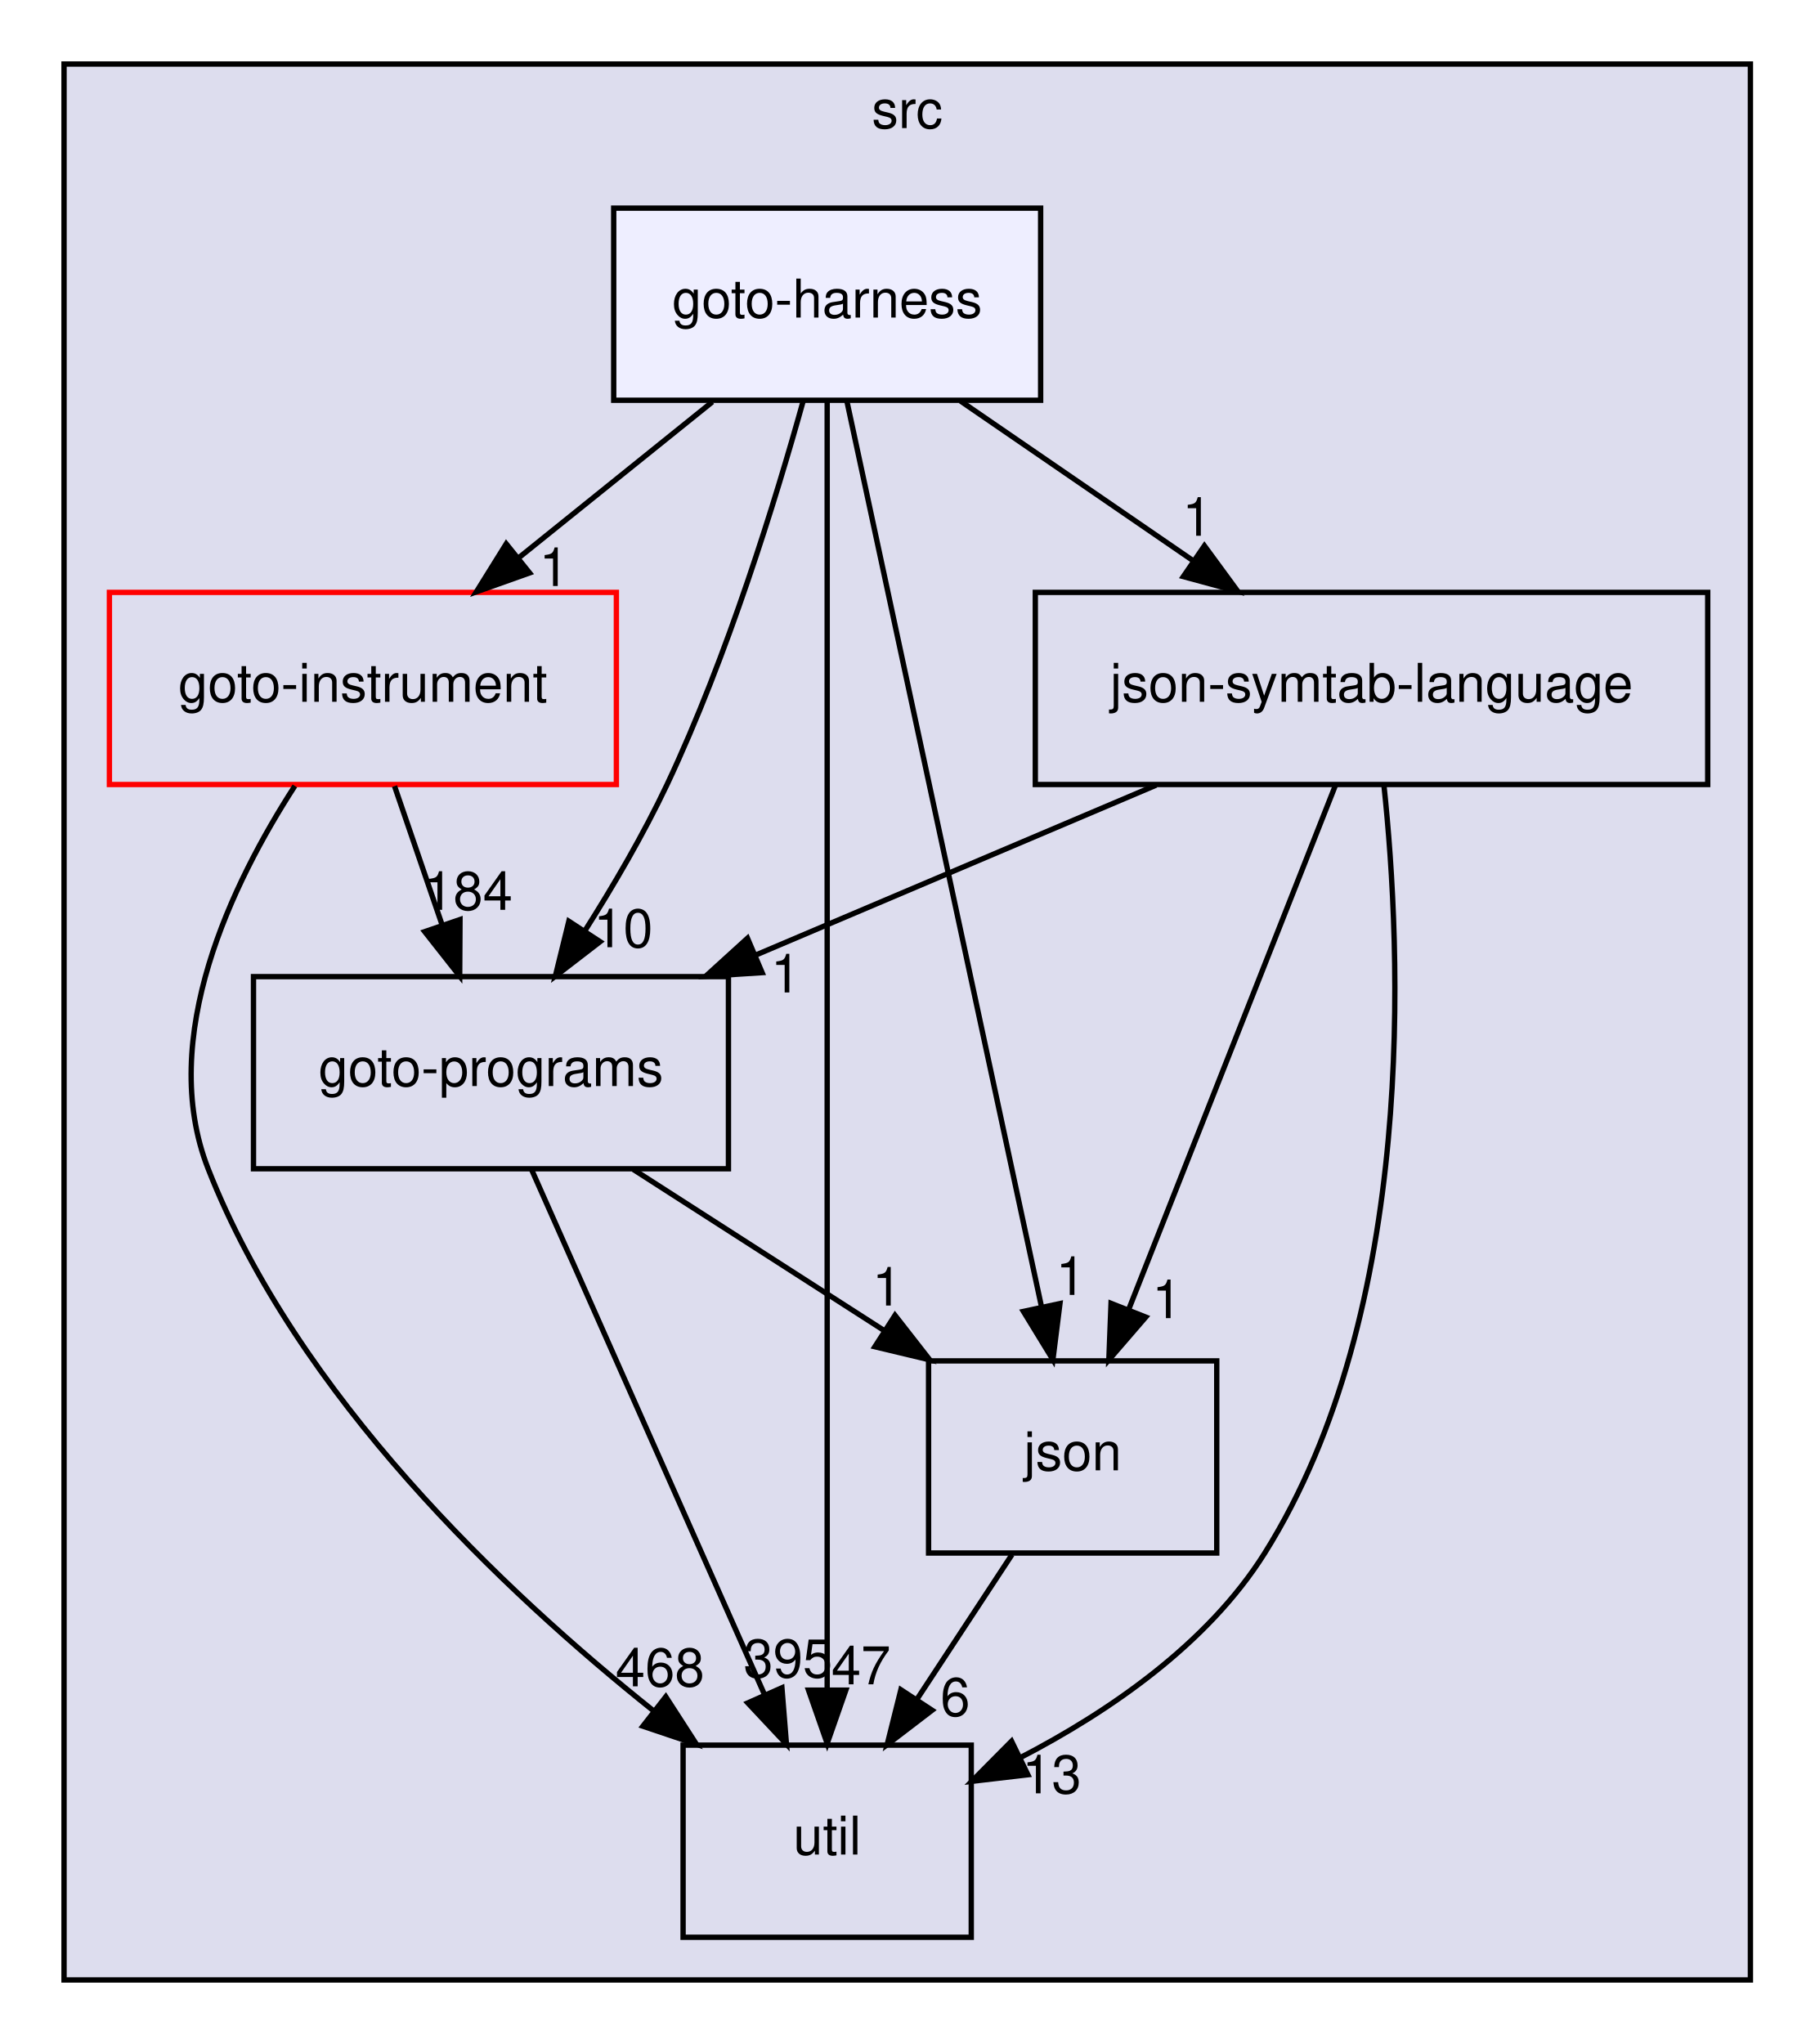
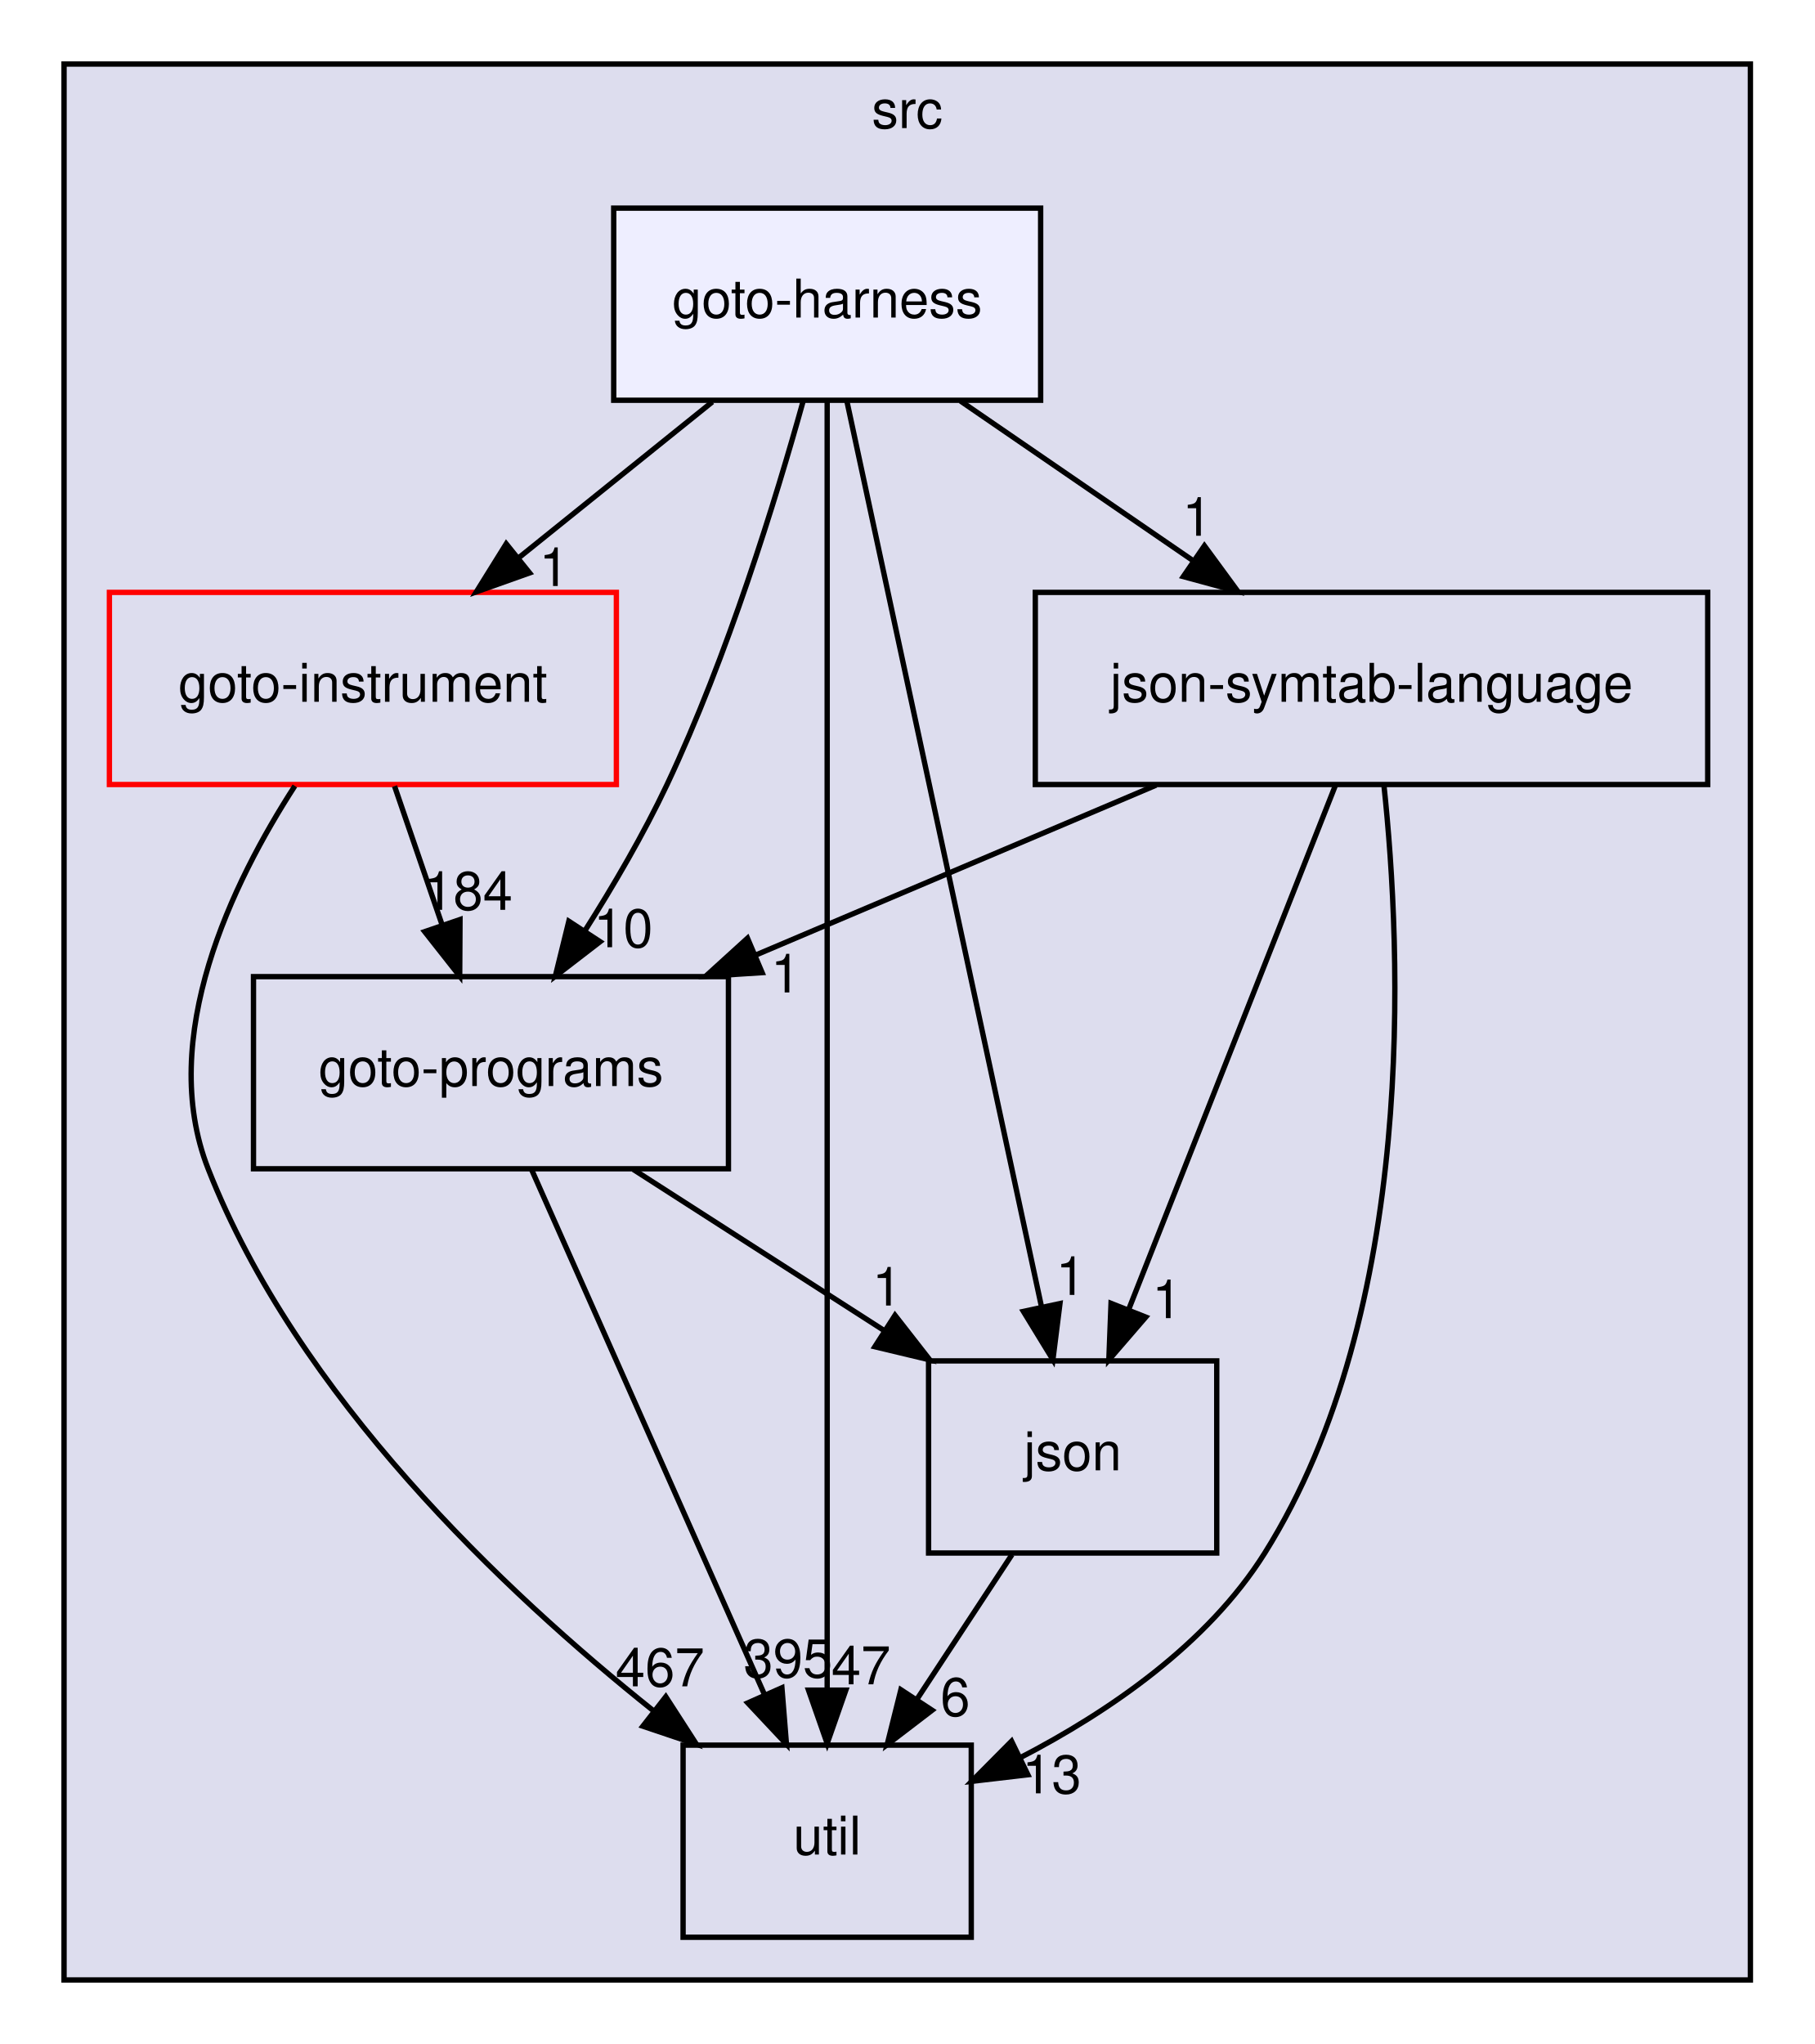
<svg xmlns="http://www.w3.org/2000/svg" xmlns:xlink="http://www.w3.org/1999/xlink" width="340pt" height="383pt" viewBox="0.00 0.00 340.00 383.00">
  <g id="graph0" class="graph" transform="scale(1 1) rotate(0) translate(4 379)">
    <g id="clust1" class="cluster">
      <g id="a_clust1">
        <a xlink:href="dir_68267d1309a1af8e8297ef4c3efbcdba.html" target="_top" xlink:title="src">
          <polygon fill="#ddddee" stroke="black" points="8,-8 8,-367 324,-367 324,-8 8,-8" />
          <text text-anchor="middle" x="166" y="-355" font-family="Helvetica,sans-Serif" font-size="10.00">src</text>
        </a>
      </g>
    </g>
    <g id="node1" class="node">
      <g id="a_node1">
        <a xlink:href="dir_4cd183c173ff5cfcfce420f655b591bf.html" target="_top" xlink:title="goto-instrument">
          <polygon fill="none" stroke="red" points="111.5,-268 16.5,-268 16.5,-232 111.5,-232 111.5,-268" />
          <text text-anchor="middle" x="64" y="-247.5" font-family="Helvetica,sans-Serif" font-size="10.00">goto-instrument</text>
        </a>
      </g>
    </g>
    <g id="node2" class="node">
      <g id="a_node2">
        <a xlink:href="dir_807c5b2c83e0c14a10083f60cf67ca05.html" target="_top" xlink:title="goto-programs">
          <polygon fill="none" stroke="black" points="132.5,-196 43.5,-196 43.5,-160 132.5,-160 132.5,-196" />
          <text text-anchor="middle" x="88" y="-175.5" font-family="Helvetica,sans-Serif" font-size="10.00">goto-programs</text>
        </a>
      </g>
    </g>
    <g id="edge1" class="edge">
      <path fill="none" stroke="black" d="M69.93,-231.7C72.61,-223.9 75.83,-214.51 78.8,-205.83" />
      <polygon fill="black" stroke="black" points="82.2,-206.7 82.14,-196.1 75.58,-204.43 82.2,-206.7" />
      <g id="a_edge1-headlabel">
        <a xlink:href="dir_000023_000024.html" target="_top" xlink:title="184">
          <text text-anchor="middle" x="83.72" y="-208.52" font-family="Helvetica,sans-Serif" font-size="10.00">184</text>
        </a>
      </g>
    </g>
    <g id="node3" class="node">
      <g id="a_node3">
        <a xlink:href="dir_b7878ad5ecbf2506f4125b9d34c97e45.html" target="_top" xlink:title="util">
          <polygon fill="none" stroke="black" points="178,-52 124,-52 124,-16 178,-16 178,-52" />
          <text text-anchor="middle" x="151" y="-31.5" font-family="Helvetica,sans-Serif" font-size="10.00">util</text>
        </a>
      </g>
    </g>
    <g id="edge2" class="edge">
      <path fill="none" stroke="black" d="M51.25,-231.73C39.55,-213.64 25.38,-184.51 35,-160 51.69,-117.48 90.39,-80.82 118.51,-58.39" />
      <polygon fill="black" stroke="black" points="120.76,-61.07 126.5,-52.17 116.46,-55.55 120.76,-61.07" />
      <g id="a_edge2-headlabel">
-         <a xlink:href="dir_000023_000036.html" target="_top" xlink:title="468">
-           <text text-anchor="middle" x="119.67" y="-63.02" font-family="Helvetica,sans-Serif" font-size="10.00">468</text>
+         <a xlink:href="dir_000023_000036.html" target="_top" xlink:title="467">
+           <text text-anchor="middle" x="119.67" y="-63.02" font-family="Helvetica,sans-Serif" font-size="10.00">467</text>
        </a>
      </g>
    </g>
    <g id="edge7" class="edge">
      <path fill="none" stroke="black" d="M95.6,-159.87C106.43,-135.46 126.41,-90.43 139.18,-61.64" />
      <polygon fill="black" stroke="black" points="142.52,-62.75 143.37,-52.19 136.12,-59.91 142.52,-62.75" />
      <g id="a_edge7-headlabel">
        <a xlink:href="dir_000024_000036.html" target="_top" xlink:title="395">
          <text text-anchor="middle" x="143.66" y="-64.69" font-family="Helvetica,sans-Serif" font-size="10.00">395</text>
        </a>
      </g>
    </g>
    <g id="node4" class="node">
      <g id="a_node4">
        <a xlink:href="dir_da4c9dd239018fe26269ba2e1cf7c9a1.html" target="_top" xlink:title="json">
          <polygon fill="none" stroke="black" points="224,-124 170,-124 170,-88 224,-88 224,-124" />
          <text text-anchor="middle" x="197" y="-103.5" font-family="Helvetica,sans-Serif" font-size="10.00">json</text>
        </a>
      </g>
    </g>
    <g id="edge8" class="edge">
      <path fill="none" stroke="black" d="M114.66,-159.88C128.78,-150.81 146.31,-139.55 161.56,-129.76" />
      <polygon fill="black" stroke="black" points="163.71,-132.54 170.23,-124.19 159.93,-126.65 163.71,-132.54" />
      <g id="a_edge8-headlabel">
        <a xlink:href="dir_000024_000028.html" target="_top" xlink:title="1">
          <text text-anchor="middle" x="162.22" y="-134.37" font-family="Helvetica,sans-Serif" font-size="10.00">1</text>
        </a>
      </g>
    </g>
    <g id="edge6" class="edge">
      <path fill="none" stroke="black" d="M185.63,-87.7C180.28,-79.56 173.8,-69.69 167.89,-60.7" />
      <polygon fill="black" stroke="black" points="170.66,-58.54 162.24,-52.1 164.81,-62.38 170.66,-58.54" />
      <g id="a_edge6-headlabel">
        <a xlink:href="dir_000028_000036.html" target="_top" xlink:title="6">
          <text text-anchor="middle" x="175" y="-57.48" font-family="Helvetica,sans-Serif" font-size="10.00">6</text>
        </a>
      </g>
    </g>
    <g id="node5" class="node">
      <g id="a_node5">
        <a xlink:href="dir_e6e3ab3c817f1bda892a40cd9aa75888.html" target="_top" xlink:title="json-symtab-language">
          <polygon fill="none" stroke="black" points="316,-268 190,-268 190,-232 316,-232 316,-268" />
          <text text-anchor="middle" x="253" y="-247.5" font-family="Helvetica,sans-Serif" font-size="10.00">json-symtab-language</text>
        </a>
      </g>
    </g>
    <g id="edge3" class="edge">
      <path fill="none" stroke="black" d="M212.64,-231.88C189.98,-222.26 161.53,-210.19 137.53,-200.01" />
      <polygon fill="black" stroke="black" points="138.81,-196.75 128.23,-196.07 136.07,-203.2 138.81,-196.75" />
      <g id="a_edge3-headlabel">
        <a xlink:href="dir_000051_000024.html" target="_top" xlink:title="1">
          <text text-anchor="middle" x="143.22" y="-193.04" font-family="Helvetica,sans-Serif" font-size="10.00">1</text>
        </a>
      </g>
    </g>
    <g id="edge4" class="edge">
      <path fill="none" stroke="black" d="M255.32,-231.95C258.65,-200.76 261.59,-133.57 233,-88 222.28,-70.92 203.82,-58.27 187.12,-49.62" />
      <polygon fill="black" stroke="black" points="188.61,-46.45 178.09,-45.22 185.55,-52.74 188.61,-46.45" />
      <g id="a_edge4-headlabel">
        <a xlink:href="dir_000051_000036.html" target="_top" xlink:title="13">
          <text text-anchor="middle" x="193.08" y="-42.97" font-family="Helvetica,sans-Serif" font-size="10.00">13</text>
        </a>
      </g>
    </g>
    <g id="edge5" class="edge">
      <path fill="none" stroke="black" d="M246.25,-231.87C236.62,-207.46 218.86,-162.43 207.5,-133.64" />
      <polygon fill="black" stroke="black" points="210.7,-132.21 203.78,-124.19 204.19,-134.78 210.7,-132.21" />
      <g id="a_edge5-headlabel">
        <a xlink:href="dir_000051_000028.html" target="_top" xlink:title="1">
          <text text-anchor="middle" x="214.66" y="-132.01" font-family="Helvetica,sans-Serif" font-size="10.00">1</text>
        </a>
      </g>
    </g>
    <g id="node6" class="node">
      <g id="a_node6">
        <a xlink:href="dir_9571ccb0afd832b53e4f5cd1bf134994.html" target="_top" xlink:title="goto-harness">
          <polygon fill="#eeeeff" stroke="black" points="191,-340 111,-340 111,-304 191,-304 191,-340" />
          <text text-anchor="middle" x="151" y="-319.5" font-family="Helvetica,sans-Serif" font-size="10.00">goto-harness</text>
        </a>
      </g>
    </g>
    <g id="edge9" class="edge">
      <path fill="none" stroke="black" d="M129.49,-303.7C118.54,-294.88 105.05,-284.03 93.18,-274.47" />
      <polygon fill="black" stroke="black" points="95.24,-271.65 85.26,-268.1 90.86,-277.1 95.24,-271.65" />
      <g id="a_edge9-headlabel">
        <a xlink:href="dir_000022_000023.html" target="_top" xlink:title="1">
          <text text-anchor="middle" x="99.82" y="-269.19" font-family="Helvetica,sans-Serif" font-size="10.00">1</text>
        </a>
      </g>
    </g>
    <g id="edge10" class="edge">
      <path fill="none" stroke="black" d="M146.49,-303.81C141.41,-285.54 132.34,-256.04 121,-232 116.6,-222.69 110.93,-212.99 105.52,-204.47" />
      <polygon fill="black" stroke="black" points="108.45,-202.55 100.06,-196.09 102.59,-206.38 108.45,-202.55" />
      <g id="a_edge10-headlabel">
        <a xlink:href="dir_000022_000024.html" target="_top" xlink:title="10">
          <text text-anchor="middle" x="112.79" y="-201.51" font-family="Helvetica,sans-Serif" font-size="10.00">10</text>
        </a>
      </g>
    </g>
    <g id="edge11" class="edge">
      <path fill="none" stroke="black" d="M151,-303.97C151,-256.29 151,-121.18 151,-62.63" />
      <polygon fill="black" stroke="black" points="154.5,-62.31 151,-52.31 147.5,-62.31 154.5,-62.31" />
      <g id="a_edge11-headlabel">
        <a xlink:href="dir_000022_000036.html" target="_top" xlink:title="47">
          <text text-anchor="middle" x="157.34" y="-63.4" font-family="Helvetica,sans-Serif" font-size="10.00">47</text>
        </a>
      </g>
    </g>
    <g id="edge12" class="edge">
      <path fill="none" stroke="black" d="M154.69,-303.85C162.66,-266.75 181.56,-178.81 191.17,-134.1" />
      <polygon fill="black" stroke="black" points="194.62,-134.74 193.3,-124.23 187.77,-133.27 194.62,-134.74" />
      <g id="a_edge12-headlabel">
        <a xlink:href="dir_000022_000028.html" target="_top" xlink:title="1">
          <text text-anchor="middle" x="196.64" y="-136.36" font-family="Helvetica,sans-Serif" font-size="10.00">1</text>
        </a>
      </g>
    </g>
    <g id="edge13" class="edge">
      <path fill="none" stroke="black" d="M175.95,-303.88C189.04,-294.89 205.26,-283.76 219.44,-274.03" />
      <polygon fill="black" stroke="black" points="221.69,-276.73 227.95,-268.19 217.73,-270.96 221.69,-276.73" />
      <g id="a_edge13-headlabel">
        <a xlink:href="dir_000022_000051.html" target="_top" xlink:title="1">
          <text text-anchor="middle" x="220.33" y="-278.61" font-family="Helvetica,sans-Serif" font-size="10.00">1</text>
        </a>
      </g>
    </g>
  </g>
</svg>
